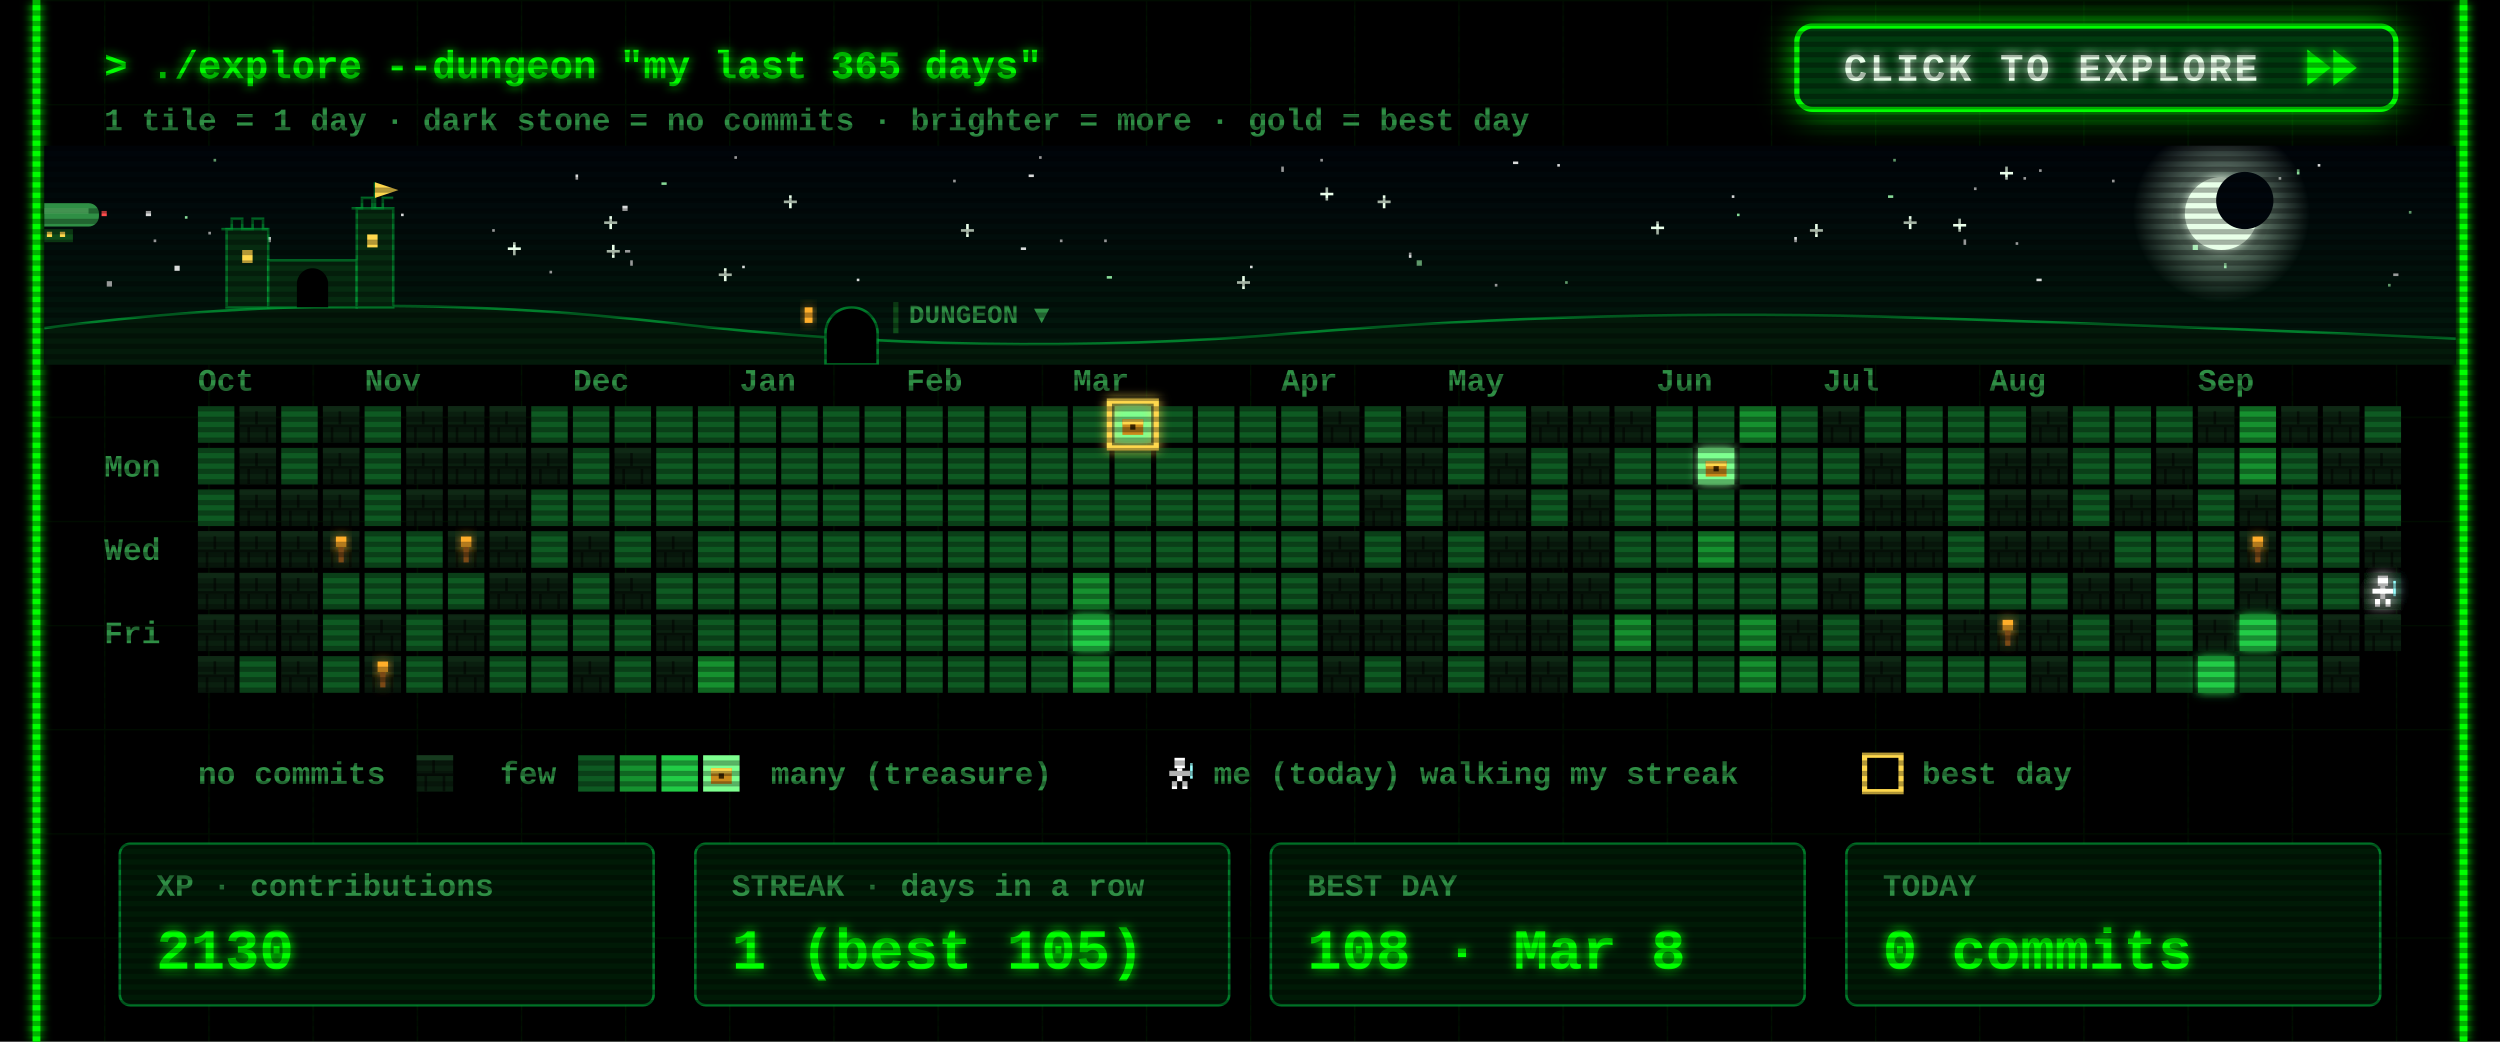
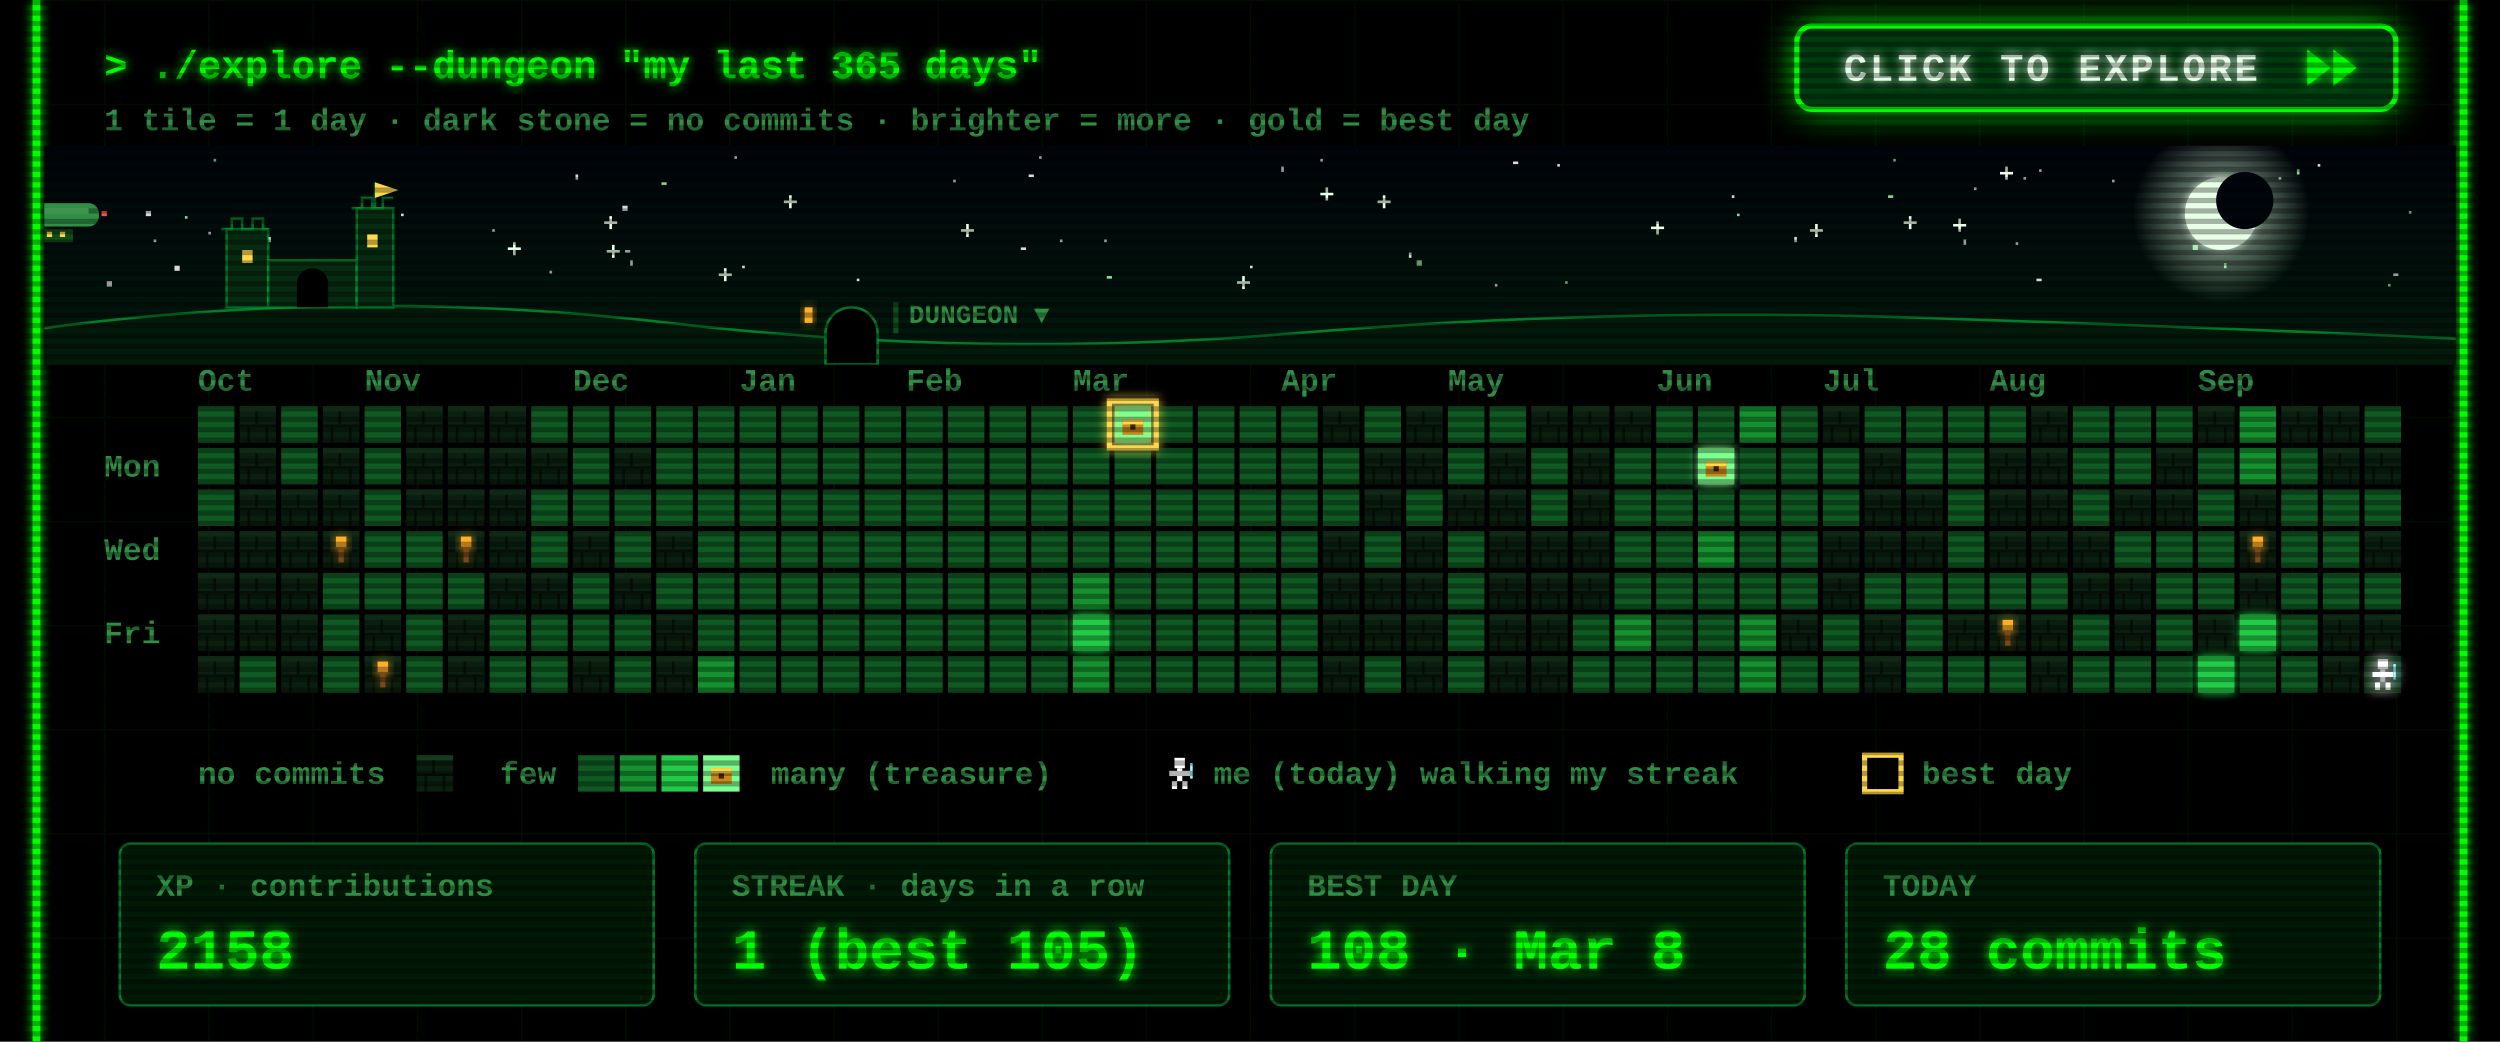
<svg xmlns="http://www.w3.org/2000/svg" width="960" height="400" viewBox="0 0 960 400">
  <defs>
    <filter id="glow" x="-50%" y="-50%" width="200%" height="200%">
      <feGaussianBlur stdDeviation="2" result="b" />
      <feMerge>
        <feMergeNode in="b" />
        <feMergeNode in="SourceGraphic" />
      </feMerge>
    </filter>
    <pattern id="grid" width="40" height="40" patternUnits="userSpaceOnUse">
      <path d="M40 0H0V40" fill="none" stroke="#00FF00" stroke-opacity=".07" />
    </pattern>
    <pattern id="scan" width="4" height="4" patternUnits="userSpaceOnUse">
      <rect width="4" height="2" fill="#000" fill-opacity=".3" />
    </pattern>
    <g id="wall">
      <rect width="14" height="14" fill="#0a1f0f" />
      <rect width="14" height="2" fill="#163a1e" />
      <rect y="7" width="14" height="1" fill="#050f07" />
      <rect x="6" y="2" width="1" height="5" fill="#050f07" />
      <rect x="3" y="8" width="1" height="6" fill="#050f07" />
      <rect x="10" y="8" width="1" height="6" fill="#050f07" />
    </g>
    <g id="chest">
      <rect x="3" y="5" width="8" height="6" fill="#c98a1b" />
      <rect x="3" y="5" width="8" height="2" fill="#ffd84d" />
      <rect x="6" y="7" width="2" height="2" fill="#3a2500" />
    </g>
    <g id="hero">
      <rect x="5" y="1" width="4" height="4" fill="#fff" />
      <rect x="3" y="6" width="8" height="2" fill="#fff" />
      <rect x="6" y="5" width="2" height="5" fill="#fff" />
      <rect x="4" y="10" width="2" height="3" fill="#fff" />
      <rect x="8" y="10" width="2" height="3" fill="#fff" />
      <rect x="11" y="3" width="1" height="6" fill="#9ff" />
    </g>
  </defs>
  <style>
  text{font-family:"Courier New",Consolas,"DejaVu Sans Mono",monospace;font-weight:700;white-space:pre}
  .ui{font-size:15px} .lbl{font-size:12px} .big{font-size:22px} .small{font-size:12px}
  .torch{animation:t 1.3s infinite} @keyframes t{0%,100%{opacity:1}40%{opacity:.55}70%{opacity:.85} }
  .bob{animation:bob .8s steps(2) infinite} @keyframes bob{50%{transform:translateY(-1px)} }
  .flick{animation:f 7s infinite} @keyframes f{0%,95%,100%{opacity:1}96%{opacity:.6}97%{opacity:1} }
</style>
  <rect width="960" height="400" fill="#000" />
  <rect x="12" width="936" height="400" fill="url(#grid)" />
  <g class="flick" filter="url(#glow)" pointer-events="none">
    <line x1="14" y1="0" x2="14" y2="400" stroke="#00FF00" stroke-width="3" />
    <line x1="946" y1="0" x2="946" y2="400" stroke="#00FF00" stroke-width="3" />
  </g>
  <text class="ui" x="40" y="30" fill="#00FF00" filter="url(#glow)">&gt; ./explore --dungeon "my last 365 days"</text>
  <text class="small" x="40" y="50" fill="#2f8f45">1 tile = 1 day  ·  dark stone = no commits  ·  brighter = more  ·  gold = best day</text>
  <g>
    <clipPath id="btnClip">
      <rect x="690" y="10" width="230" height="32" rx="6" />
    </clipPath>
    <linearGradient id="shine" x1="0" x2="1">
      <stop offset="0" stop-color="#fff" stop-opacity="0" />
      <stop offset=".5" stop-color="#fff" stop-opacity=".55" />
      <stop offset="1" stop-color="#fff" stop-opacity="0" />
    </linearGradient>
    <filter id="btnGlow" x="-40%" y="-120%" width="180%" height="340%">
      <feGaussianBlur stdDeviation="7" />
    </filter>
    <rect class="pulse" x="690" y="10" width="230" height="32" rx="6" fill="#00FF00" filter="url(#btnGlow)" />
    <rect x="690" y="10" width="230" height="32" rx="6" fill="#003b0f" stroke="#00FF00" stroke-width="2" />
    <g clip-path="url(#btnClip)">
      <rect class="sweep" x="610" y="10" width="70" height="32" fill="url(#shine)" transform="skewX(-20)" />
    </g>
    <text x="708" y="31" fill="#eaffea" style="font-size:15px;letter-spacing:1px" filter="url(#glow)">CLICK TO EXPLORE</text>
    <g class="nudge">
      <path d="M886 19 l9 7 -9 7z M896 19 l9 7 -9 7z" fill="#00FF00" filter="url(#glow)" />
    </g>
  </g>
  <style>
  .pulse{animation:pulse 1.6s ease-in-out infinite} @keyframes pulse{0%,100%{opacity:.25}50%{opacity:.85} }
  .sweep{animation:sweep 2.8s ease-in-out infinite} @keyframes sweep{0%{transform:skewX(-20deg) translateX(0)}60%,100%{transform:skewX(-20deg) translateX(340px)} }
  .nudge{animation:nudge 0.9s ease-in-out infinite} @keyframes nudge{0%,100%{transform:translateX(0)}50%{transform:translateX(4px)} }
</style>
  <defs>
    <linearGradient id="skyG" x1="0" y1="0" x2="0" y2="1">
      <stop offset="0" stop-color="#00040a" />
      <stop offset="1" stop-color="#021a0c" />
    </linearGradient>
    <radialGradient id="moonG">
      <stop offset=".55" stop-color="#d9ffe0" stop-opacity=".35" />
      <stop offset="1" stop-color="#d9ffe0" stop-opacity="0" />
    </radialGradient>
    <linearGradient id="trail" x1="0" x2="1">
      <stop offset="0" stop-color="#fff" stop-opacity="0" />
      <stop offset="1" stop-color="#fff" />
    </linearGradient>
    <clipPath id="skyClip">
      <rect x="17" y="56" width="926" height="84" />
    </clipPath>
  </defs>
  <style>
  .tw{animation:tw 3s ease-in-out infinite} @keyframes tw{0%,100%{opacity:1}50%{opacity:.15} }
  .shoot{animation:shoot 9s linear infinite;opacity:0} @keyframes shoot{0%{transform:translate(0,0);opacity:0}2%{opacity:1}9%{transform:translate(260px,46px);opacity:0}100%{transform:translate(260px,46px);opacity:0} }
  .ship{animation:ship 30s linear infinite} @keyframes ship{from{transform:translateX(-80px)}to{transform:translateX(1000px)} }
  .bob2{animation:bob2 2s ease-in-out infinite} @keyframes bob2{0%,100%{transform:translateY(0)}50%{transform:translateY(2px)} }
  .lamp{animation:lamp 1s step-end infinite} @keyframes lamp{50%{opacity:0} }
  .win{animation:win 4s infinite} @keyframes win{0%,90%,100%{opacity:1}93%{opacity:.4} }
</style>
  <g clip-path="url(#skyClip)" pointer-events="none">
    <rect x="17" y="56" width="926" height="84" fill="url(#skyG)" />
    <rect class="tw" style="animation-delay:1.7s" x="758" y="72" width="1" height="1" fill="#ffffff" opacity=".85" />
    <rect class="tw" style="animation-delay:0.5s" x="425" y="106" width="2" height="1" fill="#9fffb0" opacity=".85" />
    <rect class="tw" style="animation-delay:2.8s" x="777" y="68" width="1" height="1" fill="#ffffff" opacity=".85" />
    <rect class="tw" style="animation-delay:1.9s" x="399" y="60" width="1" height="1" fill="#ffffff" opacity=".85" />
    <rect class="tw" style="animation-delay:2.9s" x="242" y="100" width="1" height="2" fill="#ffffff" opacity=".85" />
    <g class="tw" style="animation-delay:2.6s" fill="#eaffea">
      <rect x="731" y="85" width="5" height="1" />
      <rect x="733" y="83" width="1" height="5" />
    </g>
    <rect class="tw" style="animation-delay:2.3s" x="282" y="60" width="1" height="1" fill="#ffffff" opacity=".85" />
    <rect class="tw" style="animation-delay:0.2s" x="917" y="109" width="1" height="1" fill="#9fffb0" opacity=".85" />
    <rect class="tw" style="animation-delay:1.2s" x="598" y="63" width="1" height="1" fill="#ffffff" opacity=".85" />
    <rect class="tw" style="animation-delay:0.6s" x="919" y="105" width="2" height="1" fill="#ffffff" opacity=".85" />
    <rect class="tw" style="animation-delay:0.1s" x="395" y="67" width="2" height="1" fill="#ffffff" opacity=".85" />
    <rect class="tw" style="animation-delay:2.8s" x="507" y="61" width="1" height="1" fill="#ffffff" opacity=".85" />
    <g class="tw" style="animation-delay:1.5s" fill="#eaffea">
      <rect x="634" y="87" width="5" height="1" />
      <rect x="636" y="85" width="1" height="5" />
    </g>
    <rect class="tw" style="animation-delay:2.6s" x="154" y="82" width="1" height="1" fill="#ffffff" opacity=".85" />
    <g class="tw" style="animation-delay:0.9s" fill="#eaffea">
      <rect x="232" y="85" width="5" height="1" />
      <rect x="234" y="83" width="1" height="5" />
    </g>
    <g class="tw" style="animation-delay:0.3s" fill="#eaffea">
      <rect x="529" y="77" width="5" height="1" />
      <rect x="531" y="75" width="1" height="5" />
    </g>
    <g class="tw" style="animation-delay:2.5s" fill="#eaffea">
      <rect x="369" y="88" width="5" height="1" />
      <rect x="371" y="86" width="1" height="5" />
    </g>
    <rect class="tw" style="animation-delay:0.4s" x="102" y="91" width="2" height="2" fill="#ffffff" opacity=".85" />
    <g class="tw" style="animation-delay:0.7s" fill="#eaffea">
      <rect x="507" y="74" width="5" height="1" />
      <rect x="509" y="72" width="1" height="5" />
    </g>
    <g class="tw" style="animation-delay:2.1s" fill="#eaffea">
      <rect x="301" y="77" width="5" height="1" />
      <rect x="303" y="75" width="1" height="5" />
    </g>
    <rect class="tw" style="animation-delay:1.9s" x="71" y="83" width="1" height="1" fill="#9fffb0" opacity=".85" />
    <rect class="tw" style="animation-delay:0.9s" x="811" y="69" width="1" height="1" fill="#ffffff" opacity=".85" />
    <rect class="tw" style="animation-delay:2.6s" x="574" y="109" width="1" height="1" fill="#ffffff" opacity=".85" />
    <rect class="tw" style="animation-delay:2.3s" x="41" y="108" width="2" height="2" fill="#ffffff" opacity=".85" />
    <rect class="tw" style="animation-delay:3.0s" x="925" y="81" width="1" height="1" fill="#9fffb0" opacity=".85" />
    <rect class="tw" style="animation-delay:0.4s" x="541" y="97" width="1" height="2" fill="#ffffff" opacity=".85" />
    <rect class="tw" style="animation-delay:2.0s" x="875" y="68" width="1" height="1" fill="#ffffff" opacity=".85" />
    <rect class="tw" style="animation-delay:1.4s" x="254" y="70" width="2" height="1" fill="#9fffb0" opacity=".85" />
    <rect class="tw" style="animation-delay:1.4s" x="480" y="102" width="1" height="1" fill="#ffffff" opacity=".85" />
    <rect class="tw" style="animation-delay:2.0s" x="725" y="75" width="2" height="1" fill="#9fffb0" opacity=".85" />
    <g class="tw" style="animation-delay:1.9s" fill="#eaffea">
      <rect x="233" y="96" width="5" height="1" />
      <rect x="235" y="94" width="1" height="5" />
    </g>
    <rect class="tw" style="animation-delay:0.3s" x="392" y="95" width="2" height="1" fill="#ffffff" opacity=".85" />
    <rect class="tw" style="animation-delay:2.2s" x="80" y="89" width="1" height="1" fill="#ffffff" opacity=".85" />
    <rect class="tw" style="animation-delay:0.2s" x="727" y="61" width="1" height="1" fill="#9fffb0" opacity=".85" />
    <rect class="tw" style="animation-delay:0.5s" x="211" y="104" width="1" height="1" fill="#ffffff" opacity=".85" />
    <rect class="tw" style="animation-delay:0.1s" x="407" y="92" width="1" height="1" fill="#ffffff" opacity=".85" />
    <rect class="tw" style="animation-delay:2.1s" x="782" y="107" width="2" height="1" fill="#ffffff" opacity=".85" />
    <rect class="tw" style="animation-delay:1.7s" x="221" y="67" width="1" height="2" fill="#ffffff" opacity=".85" />
    <g class="tw" style="animation-delay:1.0s" fill="#eaffea">
      <rect x="475" y="108" width="5" height="1" />
      <rect x="477" y="106" width="1" height="5" />
    </g>
    <rect class="tw" style="animation-delay:0.6s" x="82" y="61" width="1" height="1" fill="#9fffb0" opacity=".85" />
    <rect class="tw" style="animation-delay:1.9s" x="424" y="92" width="1" height="1" fill="#ffffff" opacity=".85" />
    <g class="tw" style="animation-delay:2.8s" fill="#eaffea">
      <rect x="195" y="95" width="5" height="1" />
      <rect x="197" y="93" width="1" height="5" />
    </g>
    <rect class="tw" style="animation-delay:1.8s" x="366" y="69" width="1" height="1" fill="#ffffff" opacity=".85" />
    <rect class="tw" style="animation-delay:0.8s" x="581" y="62" width="2" height="1" fill="#ffffff" opacity=".85" />
    <rect class="tw" style="animation-delay:2.3s" x="667" y="82" width="1" height="1" fill="#9fffb0" opacity=".85" />
    <rect class="tw" style="animation-delay:1.9s" x="689" y="91" width="1" height="2" fill="#ffffff" opacity=".85" />
    <rect class="tw" style="animation-delay:1.6s" x="783" y="65" width="1" height="1" fill="#ffffff" opacity=".85" />
    <rect class="tw" style="animation-delay:2.7s" x="144" y="82" width="2" height="2" fill="#ffffff" opacity=".85" />
    <rect class="tw" style="animation-delay:1.6s" x="854" y="101" width="1" height="2" fill="#9fffb0" opacity=".85" />
    <g class="tw" style="animation-delay:1.4s" fill="#eaffea">
      <rect x="276" y="105" width="5" height="1" />
      <rect x="278" y="103" width="1" height="5" />
    </g>
    <rect class="tw" style="animation-delay:1.9s" x="890" y="63" width="1" height="1" fill="#ffffff" opacity=".85" />
    <rect class="tw" style="animation-delay:2.3s" x="665" y="75" width="1" height="1" fill="#ffffff" opacity=".85" />
    <rect class="tw" style="animation-delay:1.7s" x="492" y="64" width="1" height="2" fill="#ffffff" opacity=".85" />
    <rect class="tw" style="animation-delay:2.5s" x="842" y="94" width="2" height="2" fill="#9fffb0" opacity=".85" />
    <rect class="tw" style="animation-delay:1.6s" x="56" y="81" width="2" height="2" fill="#ffffff" opacity=".85" />
    <rect class="tw" style="animation-delay:1.7s" x="329" y="107" width="1" height="1" fill="#ffffff" opacity=".85" />
    <g class="tw" style="animation-delay:2.9s" fill="#eaffea">
      <rect x="750" y="86" width="5" height="1" />
      <rect x="752" y="84" width="1" height="5" />
    </g>
    <rect class="tw" style="animation-delay:0.6s" x="882" y="65" width="1" height="2" fill="#9fffb0" opacity=".85" />
    <rect class="tw" style="animation-delay:0.2s" x="189" y="88" width="1" height="1" fill="#ffffff" opacity=".85" />
    <rect class="tw" style="animation-delay:2.0s" x="240" y="96" width="2" height="1" fill="#ffffff" opacity=".85" />
    <rect class="tw" style="animation-delay:0.5s" x="285" y="102" width="1" height="1" fill="#ffffff" opacity=".85" />
    <rect class="tw" style="animation-delay:0.3s" x="601" y="108" width="1" height="1" fill="#9fffb0" opacity=".85" />
    <rect class="tw" style="animation-delay:2.6s" x="67" y="102" width="2" height="2" fill="#ffffff" opacity=".85" />
    <g class="tw" style="animation-delay:2.9s" fill="#eaffea">
      <rect x="695" y="88" width="5" height="1" />
      <rect x="697" y="86" width="1" height="5" />
    </g>
    <rect class="tw" style="animation-delay:0.7s" x="774" y="93" width="1" height="1" fill="#ffffff" opacity=".85" />
    <rect class="tw" style="animation-delay:2.0s" x="239" y="79" width="2" height="2" fill="#ffffff" opacity=".85" />
    <rect class="tw" style="animation-delay:1.7s" x="754" y="92" width="1" height="2" fill="#ffffff" opacity=".85" />
    <rect class="tw" style="animation-delay:0.6s" x="59" y="92" width="1" height="1" fill="#ffffff" opacity=".85" />
    <rect class="tw" style="animation-delay:1.7s" x="544" y="100" width="2" height="2" fill="#9fffb0" opacity=".85" />
    <g class="tw" style="animation-delay:2.2s" fill="#eaffea">
      <rect x="768" y="66" width="5" height="1" />
      <rect x="770" y="64" width="1" height="5" />
    </g>
    <circle cx="853" cy="82" r="34" fill="url(#moonG)" />
    <circle cx="853" cy="82" r="14" fill="#e8ffe8" filter="url(#glow)" />
    <circle cx="862" cy="77" r="11" fill="#00060c" />
    <g class="shoot">
      <line x1="197" y1="64" x2="247" y2="73" stroke="url(#trail)" stroke-width="2" />
    </g>
    <g class="ship">
      <g transform="translate(0 78)">
        <g class="bob2">
          <rect x="4" y="0" width="34" height="9" rx="4" fill="#2f8f45" />
          <rect x="8" y="2" width="26" height="2" fill="#7dff8f" opacity=".6" />
          <rect x="16" y="10" width="12" height="5" fill="#0f4d1a" />
          <rect x="18" y="11" width="2" height="2" fill="#ffd84d" />
          <rect x="23" y="11" width="2" height="2" fill="#ffd84d" />
          <path d="M0 2 l5 2 -5 2z" fill="#2f8f45" />
          <rect class="lamp" x="39" y="3" width="2" height="2" fill="#ff4d4d" />
          <rect class="lamp" style="animation-delay:.5s" x="3" y="8" width="2" height="2" fill="#7dff8f" />
        </g>
      </g>
    </g>
    <path d="M17 140 L17 126 Q137 110 257 124 T497 128 T737 122 T943 130 L943 140 Z" fill="#031a0a" />
    <path d="M17 126 Q137 110 257 124 T497 128 T737 122 T943 130" fill="none" stroke="#00a83a" stroke-opacity=".7" />
    <g fill="#062b10" stroke="#00a83a" stroke-opacity=".6">
      <rect x="87" y="88" width="16" height="30" />
      <rect x="103" y="100" width="34" height="18" />
      <rect x="137" y="80" width="14" height="38" />
      <path d="M85 88 h4 v-4 h4 v4 h4 v-4 h4 v4 h2" fill="none" />
      <path d="M135 80 h4 v-4 h4 v4 h4 v-4 h4" fill="none" />
      <path d="M144 80 v-10" fill="none" />
    </g>
    <path d="M144 70 l9 3 -9 3z" fill="#ffd84d" />
    <rect class="win" x="93" y="96" width="4" height="5" fill="#ffd84d" />
    <rect class="win" style="animation-delay:1.3s" x="141" y="90" width="4" height="5" fill="#ffd84d" />
    <path d="M114 118 v-9 a6 6 0 0 1 12 0 v9z" fill="#000" />
    <path d="M317 140 v-12 a10 10 0 0 1 20 0 v12z" fill="#000" stroke="#00a83a" stroke-opacity=".7" />
    <rect class="win" x="309" y="118" width="3" height="6" fill="#ffae2b" filter="url(#glow)" />
    <rect x="343" y="116" width="2" height="12" fill="#0f4d1a" />
    <text class="lbl" x="349" y="124" fill="#2f8f45" style="font-size:10px">DUNGEON ▼</text>
  </g>
  <text class="lbl" x="76" y="150" fill="#2f8f45">Oct</text>
  <text class="lbl" x="140" y="150" fill="#2f8f45">Nov</text>
  <text class="lbl" x="220" y="150" fill="#2f8f45">Dec</text>
  <text class="lbl" x="284" y="150" fill="#2f8f45">Jan</text>
  <text class="lbl" x="348" y="150" fill="#2f8f45">Feb</text>
  <text class="lbl" x="412" y="150" fill="#2f8f45">Mar</text>
  <text class="lbl" x="492" y="150" fill="#2f8f45">Apr</text>
  <text class="lbl" x="556" y="150" fill="#2f8f45">May</text>
  <text class="lbl" x="636" y="150" fill="#2f8f45">Jun</text>
  <text class="lbl" x="700" y="150" fill="#2f8f45">Jul</text>
  <text class="lbl" x="764" y="150" fill="#2f8f45">Aug</text>
  <text class="lbl" x="844" y="150" fill="#2f8f45">Sep</text>
  <text class="lbl" x="40" y="183" fill="#2f8f45">Mon</text>
  <text class="lbl" x="40" y="215" fill="#2f8f45">Wed</text>
  <text class="lbl" x="40" y="247" fill="#2f8f45">Fri</text>
  <rect x="76" y="156" width="14" height="14" fill="#0e5a22" />
  <rect x="76" y="172" width="14" height="14" fill="#0e5a22" />
  <rect x="76" y="188" width="14" height="14" fill="#0e5a22" />
  <use href="#wall" x="76" y="204" />
  <use href="#wall" x="76" y="220" />
  <use href="#wall" x="76" y="236" />
  <use href="#wall" x="76" y="252" />
  <use href="#wall" x="92" y="156" />
  <use href="#wall" x="92" y="172" />
  <use href="#wall" x="92" y="188" />
  <use href="#wall" x="92" y="204" />
  <use href="#wall" x="92" y="220" />
  <use href="#wall" x="92" y="236" />
  <rect x="92" y="252" width="14" height="14" fill="#0e5a22" />
  <rect x="108" y="156" width="14" height="14" fill="#0e5a22" />
  <rect x="108" y="172" width="14" height="14" fill="#0e5a22" />
  <use href="#wall" x="108" y="188" />
  <use href="#wall" x="108" y="204" />
  <use href="#wall" x="108" y="220" />
  <use href="#wall" x="108" y="236" />
  <use href="#wall" x="108" y="252" />
  <use href="#wall" x="124" y="156" />
  <use href="#wall" x="124" y="172" />
  <use href="#wall" x="124" y="188" />
  <use href="#wall" x="124" y="204" />
  <rect x="124" y="220" width="14" height="14" fill="#0e5a22" />
  <rect x="124" y="236" width="14" height="14" fill="#0e5a22" />
  <rect x="124" y="252" width="14" height="14" fill="#0e5a22" />
  <rect x="140" y="156" width="14" height="14" fill="#0e5a22" />
  <rect x="140" y="172" width="14" height="14" fill="#0e5a22" />
  <rect x="140" y="188" width="14" height="14" fill="#0e5a22" />
  <rect x="140" y="204" width="14" height="14" fill="#0e5a22" />
  <rect x="140" y="220" width="14" height="14" fill="#0e5a22" />
  <use href="#wall" x="140" y="236" />
  <use href="#wall" x="140" y="252" />
  <use href="#wall" x="156" y="156" />
  <use href="#wall" x="156" y="172" />
  <use href="#wall" x="156" y="188" />
  <rect x="156" y="204" width="14" height="14" fill="#0e5a22" />
  <rect x="156" y="220" width="14" height="14" fill="#0e5a22" />
  <rect x="156" y="236" width="14" height="14" fill="#0e5a22" />
  <rect x="156" y="252" width="14" height="14" fill="#0e5a22" />
  <use href="#wall" x="172" y="156" />
  <use href="#wall" x="172" y="172" />
  <use href="#wall" x="172" y="188" />
  <use href="#wall" x="172" y="204" />
  <rect x="172" y="220" width="14" height="14" fill="#0e5a22" />
  <use href="#wall" x="172" y="236" />
  <use href="#wall" x="172" y="252" />
  <use href="#wall" x="188" y="156" />
  <use href="#wall" x="188" y="172" />
  <use href="#wall" x="188" y="188" />
  <use href="#wall" x="188" y="204" />
  <use href="#wall" x="188" y="220" />
  <rect x="188" y="236" width="14" height="14" fill="#0e5a22" />
  <rect x="188" y="252" width="14" height="14" fill="#0e5a22" />
  <rect x="204" y="156" width="14" height="14" fill="#0e5a22" />
  <use href="#wall" x="204" y="172" />
  <rect x="204" y="188" width="14" height="14" fill="#0e5a22" />
  <rect x="204" y="204" width="14" height="14" fill="#0e5a22" />
  <use href="#wall" x="204" y="220" />
  <rect x="204" y="236" width="14" height="14" fill="#0e5a22" />
  <rect x="204" y="252" width="14" height="14" fill="#0e5a22" />
  <rect x="220" y="156" width="14" height="14" fill="#0e5a22" />
  <rect x="220" y="172" width="14" height="14" fill="#0e5a22" />
  <rect x="220" y="188" width="14" height="14" fill="#0e5a22" />
  <use href="#wall" x="220" y="204" />
  <rect x="220" y="220" width="14" height="14" fill="#0e5a22" />
  <rect x="220" y="236" width="14" height="14" fill="#0e5a22" />
  <use href="#wall" x="220" y="252" />
  <rect x="236" y="156" width="14" height="14" fill="#0e5a22" />
  <use href="#wall" x="236" y="172" />
  <rect x="236" y="188" width="14" height="14" fill="#0e5a22" />
  <rect x="236" y="204" width="14" height="14" fill="#0e5a22" />
  <use href="#wall" x="236" y="220" />
  <rect x="236" y="236" width="14" height="14" fill="#0e5a22" />
  <rect x="236" y="252" width="14" height="14" fill="#0e5a22" />
  <rect x="252" y="156" width="14" height="14" fill="#0e5a22" />
  <rect x="252" y="172" width="14" height="14" fill="#0e5a22" />
  <rect x="252" y="188" width="14" height="14" fill="#0e5a22" />
  <use href="#wall" x="252" y="204" />
  <rect x="252" y="220" width="14" height="14" fill="#0e5a22" />
  <use href="#wall" x="252" y="236" />
  <use href="#wall" x="252" y="252" />
  <rect x="268" y="156" width="14" height="14" fill="#0e5a22" />
  <rect x="268" y="172" width="14" height="14" fill="#0e5a22" />
  <rect x="268" y="188" width="14" height="14" fill="#0e5a22" />
  <rect x="268" y="204" width="14" height="14" fill="#0e5a22" />
  <rect x="268" y="220" width="14" height="14" fill="#0e5a22" />
  <rect x="268" y="236" width="14" height="14" fill="#0e5a22" />
  <rect x="268" y="252" width="14" height="14" fill="#16912f" />
  <rect x="284" y="156" width="14" height="14" fill="#0e5a22" />
  <rect x="284" y="172" width="14" height="14" fill="#0e5a22" />
  <rect x="284" y="188" width="14" height="14" fill="#0e5a22" />
  <rect x="284" y="204" width="14" height="14" fill="#0e5a22" />
  <rect x="284" y="220" width="14" height="14" fill="#0e5a22" />
  <rect x="284" y="236" width="14" height="14" fill="#0e5a22" />
  <rect x="284" y="252" width="14" height="14" fill="#0e5a22" />
  <rect x="300" y="156" width="14" height="14" fill="#0e5a22" />
  <rect x="300" y="172" width="14" height="14" fill="#0e5a22" />
  <rect x="300" y="188" width="14" height="14" fill="#0e5a22" />
  <rect x="300" y="204" width="14" height="14" fill="#0e5a22" />
  <rect x="300" y="220" width="14" height="14" fill="#0e5a22" />
  <rect x="300" y="236" width="14" height="14" fill="#0e5a22" />
  <rect x="300" y="252" width="14" height="14" fill="#0e5a22" />
  <rect x="316" y="156" width="14" height="14" fill="#0e5a22" />
  <rect x="316" y="172" width="14" height="14" fill="#0e5a22" />
  <rect x="316" y="188" width="14" height="14" fill="#0e5a22" />
  <rect x="316" y="204" width="14" height="14" fill="#0e5a22" />
  <rect x="316" y="220" width="14" height="14" fill="#0e5a22" />
  <rect x="316" y="236" width="14" height="14" fill="#0e5a22" />
  <rect x="316" y="252" width="14" height="14" fill="#0e5a22" />
  <rect x="332" y="156" width="14" height="14" fill="#0e5a22" />
  <rect x="332" y="172" width="14" height="14" fill="#0e5a22" />
  <rect x="332" y="188" width="14" height="14" fill="#0e5a22" />
  <rect x="332" y="204" width="14" height="14" fill="#0e5a22" />
  <rect x="332" y="220" width="14" height="14" fill="#0e5a22" />
  <rect x="332" y="236" width="14" height="14" fill="#0e5a22" />
  <rect x="332" y="252" width="14" height="14" fill="#0e5a22" />
  <rect x="348" y="156" width="14" height="14" fill="#0e5a22" />
  <rect x="348" y="172" width="14" height="14" fill="#0e5a22" />
  <rect x="348" y="188" width="14" height="14" fill="#0e5a22" />
  <rect x="348" y="204" width="14" height="14" fill="#0e5a22" />
  <rect x="348" y="220" width="14" height="14" fill="#0e5a22" />
  <rect x="348" y="236" width="14" height="14" fill="#0e5a22" />
  <rect x="348" y="252" width="14" height="14" fill="#0e5a22" />
  <rect x="364" y="156" width="14" height="14" fill="#0e5a22" />
  <rect x="364" y="172" width="14" height="14" fill="#0e5a22" />
  <rect x="364" y="188" width="14" height="14" fill="#0e5a22" />
  <rect x="364" y="204" width="14" height="14" fill="#0e5a22" />
  <rect x="364" y="220" width="14" height="14" fill="#0e5a22" />
  <rect x="364" y="236" width="14" height="14" fill="#0e5a22" />
  <rect x="364" y="252" width="14" height="14" fill="#0e5a22" />
  <rect x="380" y="156" width="14" height="14" fill="#0e5a22" />
  <rect x="380" y="172" width="14" height="14" fill="#0e5a22" />
  <rect x="380" y="188" width="14" height="14" fill="#0e5a22" />
  <rect x="380" y="204" width="14" height="14" fill="#0e5a22" />
  <rect x="380" y="220" width="14" height="14" fill="#0e5a22" />
  <rect x="380" y="236" width="14" height="14" fill="#0e5a22" />
  <rect x="380" y="252" width="14" height="14" fill="#0e5a22" />
  <rect x="396" y="156" width="14" height="14" fill="#0e5a22" />
  <rect x="396" y="172" width="14" height="14" fill="#0e5a22" />
  <rect x="396" y="188" width="14" height="14" fill="#0e5a22" />
  <rect x="396" y="204" width="14" height="14" fill="#0e5a22" />
  <rect x="396" y="220" width="14" height="14" fill="#0e5a22" />
  <rect x="396" y="236" width="14" height="14" fill="#0e5a22" />
  <rect x="396" y="252" width="14" height="14" fill="#0e5a22" />
  <rect x="412" y="156" width="14" height="14" fill="#0e5a22" />
  <rect x="412" y="172" width="14" height="14" fill="#0e5a22" />
  <rect x="412" y="188" width="14" height="14" fill="#0e5a22" />
  <rect x="412" y="204" width="14" height="14" fill="#0e5a22" />
  <rect x="412" y="220" width="14" height="14" fill="#16912f" />
  <rect x="412" y="236" width="14" height="14" fill="#22cc46" filter="url(#glow)" />
  <rect x="412" y="252" width="14" height="14" fill="#16912f" />
  <rect x="428" y="156" width="14" height="14" fill="#7dff8f" filter="url(#glow)" />
  <use href="#chest" x="428" y="156" />
  <rect x="428" y="172" width="14" height="14" fill="#0e5a22" />
  <rect x="428" y="188" width="14" height="14" fill="#0e5a22" />
  <rect x="428" y="204" width="14" height="14" fill="#0e5a22" />
  <rect x="428" y="220" width="14" height="14" fill="#0e5a22" />
  <rect x="428" y="236" width="14" height="14" fill="#0e5a22" />
  <rect x="428" y="252" width="14" height="14" fill="#0e5a22" />
  <rect x="444" y="156" width="14" height="14" fill="#0e5a22" />
  <rect x="444" y="172" width="14" height="14" fill="#0e5a22" />
  <rect x="444" y="188" width="14" height="14" fill="#0e5a22" />
  <rect x="444" y="204" width="14" height="14" fill="#0e5a22" />
  <rect x="444" y="220" width="14" height="14" fill="#0e5a22" />
  <rect x="444" y="236" width="14" height="14" fill="#0e5a22" />
  <rect x="444" y="252" width="14" height="14" fill="#0e5a22" />
  <rect x="460" y="156" width="14" height="14" fill="#0e5a22" />
  <rect x="460" y="172" width="14" height="14" fill="#0e5a22" />
  <rect x="460" y="188" width="14" height="14" fill="#0e5a22" />
  <rect x="460" y="204" width="14" height="14" fill="#0e5a22" />
  <rect x="460" y="220" width="14" height="14" fill="#0e5a22" />
  <rect x="460" y="236" width="14" height="14" fill="#0e5a22" />
  <rect x="460" y="252" width="14" height="14" fill="#0e5a22" />
  <rect x="476" y="156" width="14" height="14" fill="#0e5a22" />
  <rect x="476" y="172" width="14" height="14" fill="#0e5a22" />
  <rect x="476" y="188" width="14" height="14" fill="#0e5a22" />
  <rect x="476" y="204" width="14" height="14" fill="#0e5a22" />
  <rect x="476" y="220" width="14" height="14" fill="#0e5a22" />
  <rect x="476" y="236" width="14" height="14" fill="#0e5a22" />
  <rect x="476" y="252" width="14" height="14" fill="#0e5a22" />
  <rect x="492" y="156" width="14" height="14" fill="#0e5a22" />
  <rect x="492" y="172" width="14" height="14" fill="#0e5a22" />
  <rect x="492" y="188" width="14" height="14" fill="#0e5a22" />
  <rect x="492" y="204" width="14" height="14" fill="#0e5a22" />
  <rect x="492" y="220" width="14" height="14" fill="#0e5a22" />
  <rect x="492" y="236" width="14" height="14" fill="#0e5a22" />
  <rect x="492" y="252" width="14" height="14" fill="#0e5a22" />
  <use href="#wall" x="508" y="156" />
  <rect x="508" y="172" width="14" height="14" fill="#0e5a22" />
  <rect x="508" y="188" width="14" height="14" fill="#0e5a22" />
  <use href="#wall" x="508" y="204" />
  <use href="#wall" x="508" y="220" />
  <use href="#wall" x="508" y="236" />
  <use href="#wall" x="508" y="252" />
  <rect x="524" y="156" width="14" height="14" fill="#0e5a22" />
  <use href="#wall" x="524" y="172" />
  <use href="#wall" x="524" y="188" />
  <rect x="524" y="204" width="14" height="14" fill="#0e5a22" />
  <use href="#wall" x="524" y="220" />
  <use href="#wall" x="524" y="236" />
  <rect x="524" y="252" width="14" height="14" fill="#0e5a22" />
  <use href="#wall" x="540" y="156" />
  <use href="#wall" x="540" y="172" />
  <rect x="540" y="188" width="14" height="14" fill="#0e5a22" />
  <use href="#wall" x="540" y="204" />
  <use href="#wall" x="540" y="220" />
  <use href="#wall" x="540" y="236" />
  <use href="#wall" x="540" y="252" />
  <rect x="556" y="156" width="14" height="14" fill="#0e5a22" />
  <rect x="556" y="172" width="14" height="14" fill="#0e5a22" />
  <use href="#wall" x="556" y="188" />
  <rect x="556" y="204" width="14" height="14" fill="#0e5a22" />
  <rect x="556" y="220" width="14" height="14" fill="#0e5a22" />
  <rect x="556" y="236" width="14" height="14" fill="#0e5a22" />
  <rect x="556" y="252" width="14" height="14" fill="#0e5a22" />
  <rect x="572" y="156" width="14" height="14" fill="#0e5a22" />
  <use href="#wall" x="572" y="172" />
  <use href="#wall" x="572" y="188" />
  <use href="#wall" x="572" y="204" />
  <use href="#wall" x="572" y="220" />
  <use href="#wall" x="572" y="236" />
  <use href="#wall" x="572" y="252" />
  <use href="#wall" x="588" y="156" />
  <rect x="588" y="172" width="14" height="14" fill="#0e5a22" />
  <rect x="588" y="188" width="14" height="14" fill="#0e5a22" />
  <use href="#wall" x="588" y="204" />
  <use href="#wall" x="588" y="220" />
  <use href="#wall" x="588" y="236" />
  <use href="#wall" x="588" y="252" />
  <use href="#wall" x="604" y="156" />
  <use href="#wall" x="604" y="172" />
  <use href="#wall" x="604" y="188" />
  <use href="#wall" x="604" y="204" />
  <use href="#wall" x="604" y="220" />
  <rect x="604" y="236" width="14" height="14" fill="#0e5a22" />
  <rect x="604" y="252" width="14" height="14" fill="#0e5a22" />
  <use href="#wall" x="620" y="156" />
  <rect x="620" y="172" width="14" height="14" fill="#0e5a22" />
  <rect x="620" y="188" width="14" height="14" fill="#0e5a22" />
  <rect x="620" y="204" width="14" height="14" fill="#0e5a22" />
  <rect x="620" y="220" width="14" height="14" fill="#0e5a22" />
  <rect x="620" y="236" width="14" height="14" fill="#16912f" />
  <rect x="620" y="252" width="14" height="14" fill="#0e5a22" />
  <rect x="636" y="156" width="14" height="14" fill="#0e5a22" />
  <rect x="636" y="172" width="14" height="14" fill="#0e5a22" />
  <rect x="636" y="188" width="14" height="14" fill="#0e5a22" />
  <rect x="636" y="204" width="14" height="14" fill="#0e5a22" />
  <rect x="636" y="220" width="14" height="14" fill="#0e5a22" />
  <rect x="636" y="236" width="14" height="14" fill="#0e5a22" />
  <rect x="636" y="252" width="14" height="14" fill="#0e5a22" />
  <rect x="652" y="156" width="14" height="14" fill="#0e5a22" />
  <rect x="652" y="172" width="14" height="14" fill="#7dff8f" filter="url(#glow)" />
  <use href="#chest" x="652" y="172" />
  <rect x="652" y="188" width="14" height="14" fill="#0e5a22" />
  <rect x="652" y="204" width="14" height="14" fill="#16912f" />
  <rect x="652" y="220" width="14" height="14" fill="#0e5a22" />
  <rect x="652" y="236" width="14" height="14" fill="#0e5a22" />
  <rect x="652" y="252" width="14" height="14" fill="#0e5a22" />
  <rect x="668" y="156" width="14" height="14" fill="#16912f" />
  <rect x="668" y="172" width="14" height="14" fill="#0e5a22" />
  <rect x="668" y="188" width="14" height="14" fill="#0e5a22" />
  <rect x="668" y="204" width="14" height="14" fill="#0e5a22" />
  <rect x="668" y="220" width="14" height="14" fill="#0e5a22" />
  <rect x="668" y="236" width="14" height="14" fill="#16912f" />
  <rect x="668" y="252" width="14" height="14" fill="#16912f" />
  <rect x="684" y="156" width="14" height="14" fill="#0e5a22" />
  <rect x="684" y="172" width="14" height="14" fill="#0e5a22" />
  <rect x="684" y="188" width="14" height="14" fill="#0e5a22" />
  <rect x="684" y="204" width="14" height="14" fill="#0e5a22" />
  <rect x="684" y="220" width="14" height="14" fill="#0e5a22" />
  <use href="#wall" x="684" y="236" />
  <rect x="684" y="252" width="14" height="14" fill="#0e5a22" />
  <use href="#wall" x="700" y="156" />
  <rect x="700" y="172" width="14" height="14" fill="#0e5a22" />
  <rect x="700" y="188" width="14" height="14" fill="#0e5a22" />
  <use href="#wall" x="700" y="204" />
  <use href="#wall" x="700" y="220" />
  <rect x="700" y="236" width="14" height="14" fill="#0e5a22" />
  <rect x="700" y="252" width="14" height="14" fill="#0e5a22" />
  <rect x="716" y="156" width="14" height="14" fill="#0e5a22" />
  <use href="#wall" x="716" y="172" />
  <use href="#wall" x="716" y="188" />
  <use href="#wall" x="716" y="204" />
  <rect x="716" y="220" width="14" height="14" fill="#0e5a22" />
  <use href="#wall" x="716" y="236" />
  <use href="#wall" x="716" y="252" />
  <rect x="732" y="156" width="14" height="14" fill="#0e5a22" />
  <rect x="732" y="172" width="14" height="14" fill="#0e5a22" />
  <use href="#wall" x="732" y="188" />
  <use href="#wall" x="732" y="204" />
  <rect x="732" y="220" width="14" height="14" fill="#0e5a22" />
  <rect x="732" y="236" width="14" height="14" fill="#0e5a22" />
  <rect x="732" y="252" width="14" height="14" fill="#0e5a22" />
  <rect x="748" y="156" width="14" height="14" fill="#0e5a22" />
  <rect x="748" y="172" width="14" height="14" fill="#0e5a22" />
  <rect x="748" y="188" width="14" height="14" fill="#0e5a22" />
  <rect x="748" y="204" width="14" height="14" fill="#0e5a22" />
  <rect x="748" y="220" width="14" height="14" fill="#0e5a22" />
  <use href="#wall" x="748" y="236" />
  <rect x="748" y="252" width="14" height="14" fill="#0e5a22" />
  <rect x="764" y="156" width="14" height="14" fill="#0e5a22" />
  <use href="#wall" x="764" y="172" />
  <use href="#wall" x="764" y="188" />
  <use href="#wall" x="764" y="204" />
  <rect x="764" y="220" width="14" height="14" fill="#0e5a22" />
  <use href="#wall" x="764" y="236" />
  <rect x="764" y="252" width="14" height="14" fill="#0e5a22" />
  <use href="#wall" x="780" y="156" />
  <use href="#wall" x="780" y="172" />
  <use href="#wall" x="780" y="188" />
  <use href="#wall" x="780" y="204" />
  <rect x="780" y="220" width="14" height="14" fill="#0e5a22" />
  <use href="#wall" x="780" y="236" />
  <use href="#wall" x="780" y="252" />
  <rect x="796" y="156" width="14" height="14" fill="#0e5a22" />
  <rect x="796" y="172" width="14" height="14" fill="#0e5a22" />
  <rect x="796" y="188" width="14" height="14" fill="#0e5a22" />
  <use href="#wall" x="796" y="204" />
  <use href="#wall" x="796" y="220" />
  <rect x="796" y="236" width="14" height="14" fill="#0e5a22" />
  <rect x="796" y="252" width="14" height="14" fill="#0e5a22" />
  <rect x="812" y="156" width="14" height="14" fill="#0e5a22" />
  <rect x="812" y="172" width="14" height="14" fill="#0e5a22" />
  <use href="#wall" x="812" y="188" />
  <rect x="812" y="204" width="14" height="14" fill="#0e5a22" />
  <use href="#wall" x="812" y="220" />
  <use href="#wall" x="812" y="236" />
  <rect x="812" y="252" width="14" height="14" fill="#0e5a22" />
  <rect x="828" y="156" width="14" height="14" fill="#0e5a22" />
  <use href="#wall" x="828" y="172" />
  <use href="#wall" x="828" y="188" />
  <rect x="828" y="204" width="14" height="14" fill="#0e5a22" />
  <rect x="828" y="220" width="14" height="14" fill="#0e5a22" />
  <rect x="828" y="236" width="14" height="14" fill="#0e5a22" />
  <rect x="828" y="252" width="14" height="14" fill="#0e5a22" />
  <use href="#wall" x="844" y="156" />
  <rect x="844" y="172" width="14" height="14" fill="#0e5a22" />
  <rect x="844" y="188" width="14" height="14" fill="#0e5a22" />
  <rect x="844" y="204" width="14" height="14" fill="#0e5a22" />
  <rect x="844" y="220" width="14" height="14" fill="#0e5a22" />
  <use href="#wall" x="844" y="236" />
  <rect x="844" y="252" width="14" height="14" fill="#22cc46" filter="url(#glow)" />
  <rect x="860" y="156" width="14" height="14" fill="#16912f" />
  <rect x="860" y="172" width="14" height="14" fill="#16912f" />
  <use href="#wall" x="860" y="188" />
  <use href="#wall" x="860" y="204" />
  <use href="#wall" x="860" y="220" />
  <rect x="860" y="236" width="14" height="14" fill="#22cc46" filter="url(#glow)" />
  <rect x="860" y="252" width="14" height="14" fill="#0e5a22" />
  <use href="#wall" x="876" y="156" />
  <rect x="876" y="172" width="14" height="14" fill="#0e5a22" />
  <rect x="876" y="188" width="14" height="14" fill="#0e5a22" />
  <rect x="876" y="204" width="14" height="14" fill="#0e5a22" />
  <rect x="876" y="220" width="14" height="14" fill="#0e5a22" />
  <rect x="876" y="236" width="14" height="14" fill="#0e5a22" />
  <rect x="876" y="252" width="14" height="14" fill="#0e5a22" />
  <use href="#wall" x="892" y="156" />
  <use href="#wall" x="892" y="172" />
  <rect x="892" y="188" width="14" height="14" fill="#0e5a22" />
  <rect x="892" y="204" width="14" height="14" fill="#0e5a22" />
  <rect x="892" y="220" width="14" height="14" fill="#0e5a22" />
  <use href="#wall" x="892" y="236" />
  <use href="#wall" x="892" y="252" />
  <rect x="908" y="156" width="14" height="14" fill="#0e5a22" />
  <use href="#wall" x="908" y="172" />
  <rect x="908" y="188" width="14" height="14" fill="#0e5a22" />
  <use href="#wall" x="908" y="204" />
  <rect x="908" y="220" width="14" height="14" fill="#0e5a22" />
  <use href="#wall" x="908" y="236" />
+   <rect x="908" y="252" width="14" height="14" fill="#16912f" />
  <g class="torch" filter="url(#glow)">
    <rect x="130" y="210" width="2" height="6" fill="#7a4a12" />
    <rect x="129" y="206" width="4" height="4" fill="#ffae2b" />
  </g>
  <g class="torch" filter="url(#glow)">
    <rect x="146" y="258" width="2" height="6" fill="#7a4a12" />
    <rect x="145" y="254" width="4" height="4" fill="#ffae2b" />
  </g>
  <g class="torch" filter="url(#glow)">
    <rect x="178" y="210" width="2" height="6" fill="#7a4a12" />
    <rect x="177" y="206" width="4" height="4" fill="#ffae2b" />
  </g>
  <g class="torch" filter="url(#glow)">
    <rect x="770" y="242" width="2" height="6" fill="#7a4a12" />
    <rect x="769" y="238" width="4" height="4" fill="#ffae2b" />
  </g>
  <g class="torch" filter="url(#glow)">
    <rect x="866" y="210" width="2" height="6" fill="#7a4a12" />
    <rect x="865" y="206" width="4" height="4" fill="#ffae2b" />
  </g>
  <rect class="torch" x="426" y="154" width="18" height="18" fill="none" stroke="#ffd84d" stroke-width="2" filter="url(#glow)" pointer-events="none" />
-   <g filter="url(#glow)" pointer-events="none" transform="translate(908 220)">
+   <g filter="url(#glow)" pointer-events="none" transform="translate(908 252)">
    <rect width="14" height="14" fill="#000" fill-opacity=".55" />
    <g class="bob">
      <use href="#hero" />
    </g>
  </g>
  <text class="lbl" x="76" y="301" fill="#2f8f45">no commits</text>
  <use href="#wall" x="160" y="290" />
  <text class="lbl" x="192" y="301" fill="#2f8f45">few</text>
  <rect x="222" y="290" width="14" height="14" fill="#0e5a22" />
  <rect x="238" y="290" width="14" height="14" fill="#16912f" />
  <rect x="254" y="290" width="14" height="14" fill="#22cc46" />
  <rect x="270" y="290" width="14" height="14" fill="#7dff8f" />
  <use href="#chest" x="270" y="290" />
  <text class="lbl" x="296" y="301" fill="#2f8f45">many (treasure)</text>
  <use href="#hero" x="446" y="290" />
  <text class="lbl" x="466" y="301" fill="#2f8f45">me (today) walking my streak</text>
  <rect x="716" y="290" width="14" height="14" fill="none" stroke="#ffd84d" stroke-width="2" />
  <text class="lbl" x="738" y="301" fill="#2f8f45">best day</text>
  <rect x="46" y="324" width="205" height="62" rx="4" fill="#001a06" stroke="#00a83a" stroke-opacity=".7" />
  <text class="lbl" x="60" y="344" fill="#2f8f45">XP · contributions</text>
-   <text class="big" x="60" y="372" fill="#00FF00" filter="url(#glow)">2130</text>
+   <text class="big" x="60" y="372" fill="#00FF00" filter="url(#glow)">2158</text>
  <rect x="267" y="324" width="205" height="62" rx="4" fill="#001a06" stroke="#00a83a" stroke-opacity=".7" />
  <text class="lbl" x="281" y="344" fill="#2f8f45">STREAK · days in a row</text>
  <text class="big" x="281" y="372" fill="#00FF00" filter="url(#glow)">1 (best 105)</text>
  <rect x="488" y="324" width="205" height="62" rx="4" fill="#001a06" stroke="#00a83a" stroke-opacity=".7" />
  <text class="lbl" x="502" y="344" fill="#2f8f45">BEST DAY</text>
  <text class="big" x="502" y="372" fill="#00FF00" filter="url(#glow)">108 · Mar 8</text>
  <rect x="709" y="324" width="205" height="62" rx="4" fill="#001a06" stroke="#00a83a" stroke-opacity=".7" />
  <text class="lbl" x="723" y="344" fill="#2f8f45">TODAY</text>
-   <text class="big" x="723" y="372" fill="#00FF00" filter="url(#glow)">0 commits</text>
+   <text class="big" x="723" y="372" fill="#00FF00" filter="url(#glow)">28 commits</text>
  <rect width="960" height="400" fill="url(#scan)" pointer-events="none" />
</svg>
